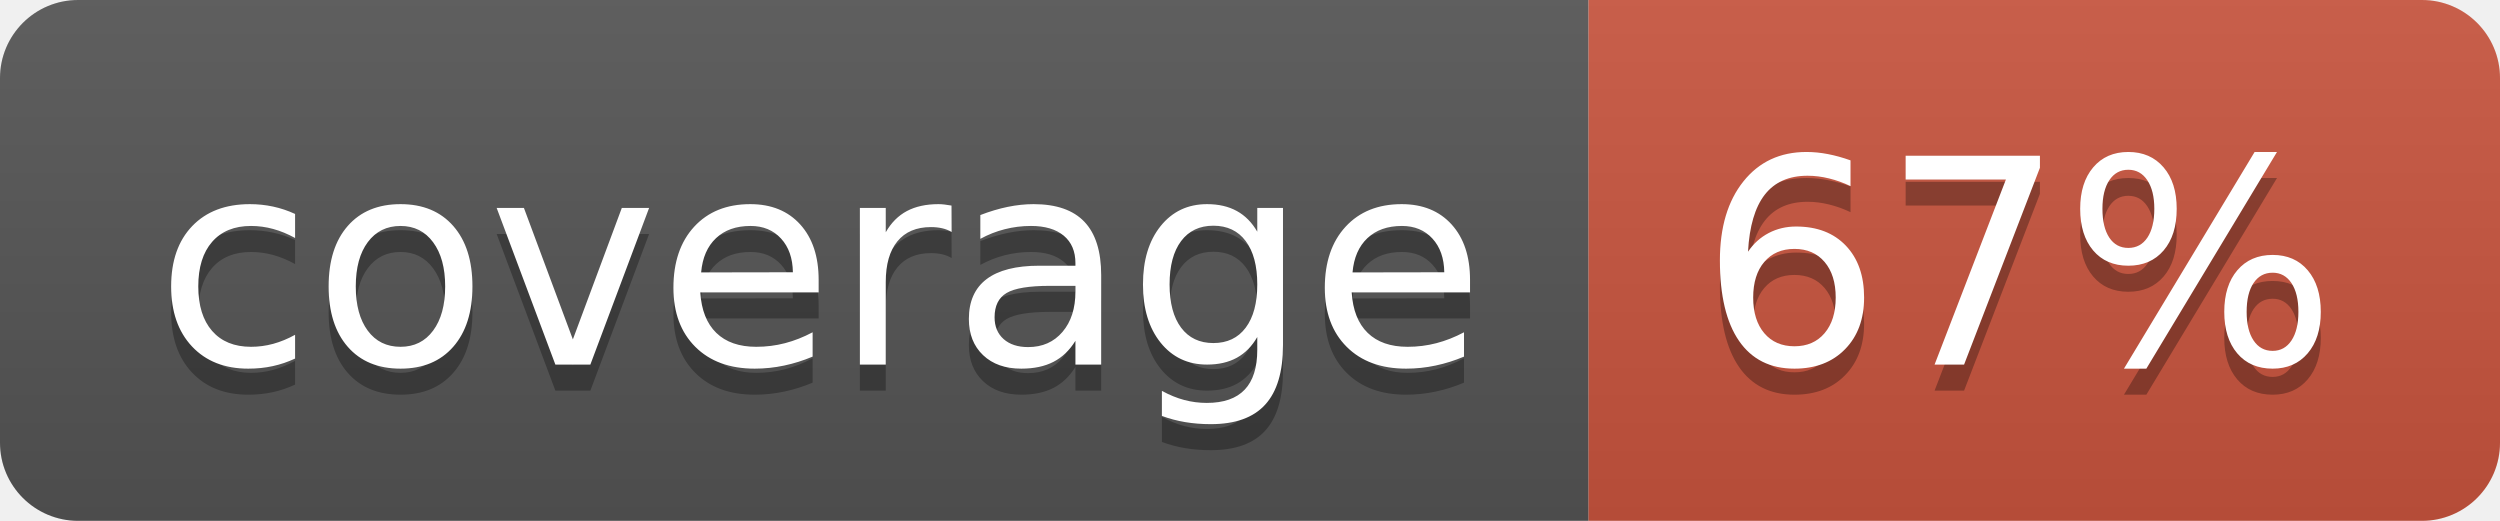
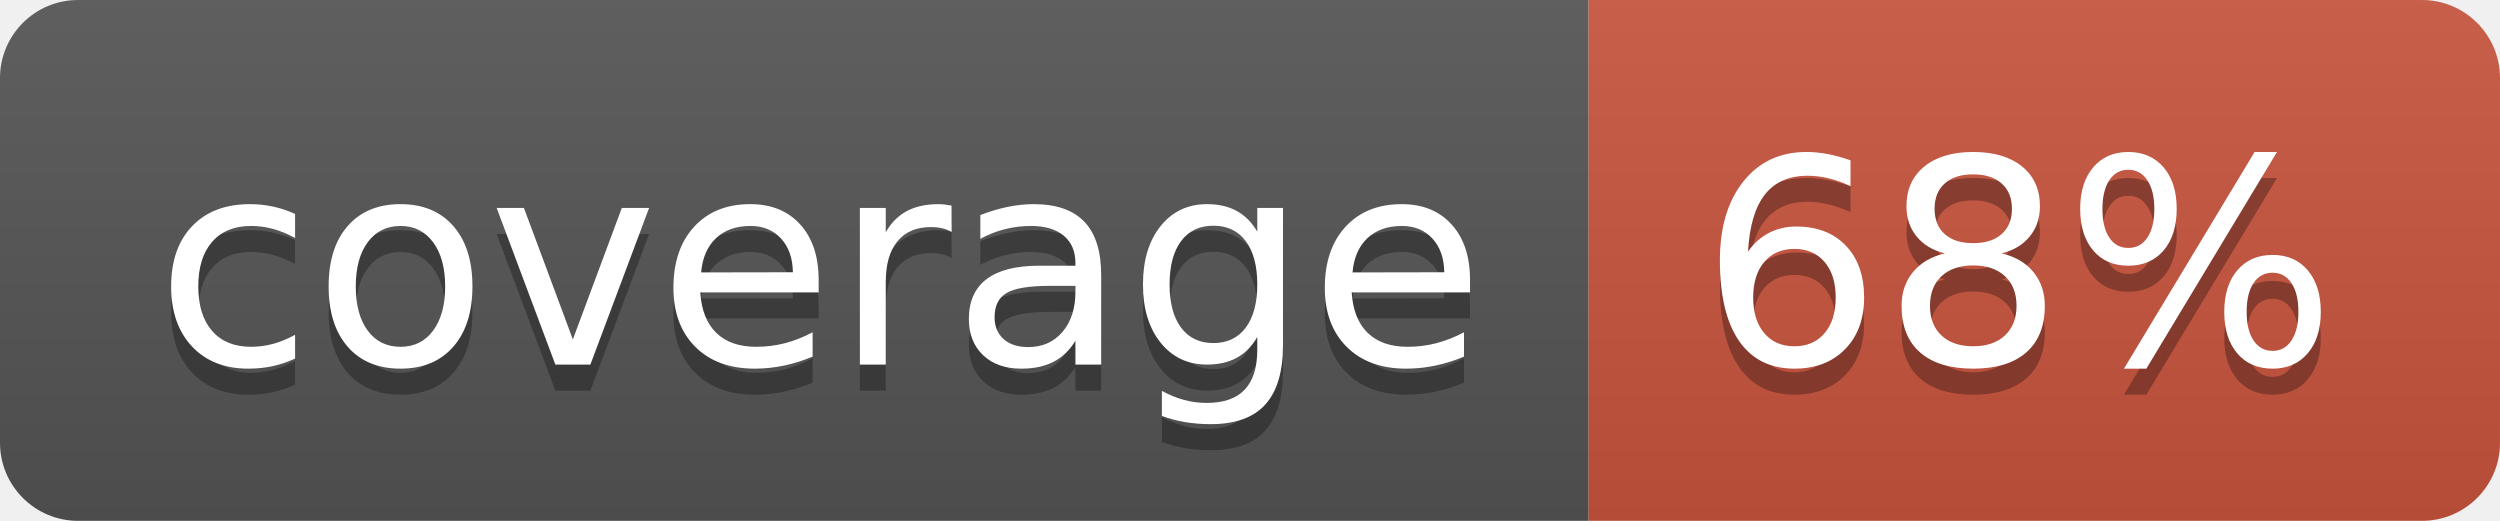
<svg xmlns="http://www.w3.org/2000/svg" width="96" height="20">
  <linearGradient id="b" x2="0" y2="100%">
    <stop offset="0" stop-color="#bbb" stop-opacity=".1" />
    <stop offset="1" stop-opacity=".1" />
  </linearGradient>
  <clipPath id="a">
    <rect width="96" height="20" rx="3" fill="#fff" />
  </clipPath>
  <g clip-path="url(#a)">
    <path fill="#555" d="M0 0h61v20H0z" />
    <path fill="#CA553E" d="M61 0h35v20H61z" />
    <path fill="url(#b)" d="M0 0h96v20H0z" />
  </g>
  <g fill="#fff" text-anchor="middle" font-family="DejaVu Sans,Verdana,Geneva,sans-serif" font-size="110">
    <text x="315" y="150" fill="#010101" fill-opacity=".3" transform="scale(.1)" textLength="510">coverage</text>
    <text x="315" y="140" transform="scale(.1)" textLength="510">coverage</text>
-     <text x="775" y="150" fill="#010101" fill-opacity=".3" transform="scale(.1)" textLength="250">67%</text>
-     <text x="775" y="140" transform="scale(.1)" textLength="250">67%</text>
+     <text x="775" y="150" fill="#010101" fill-opacity=".3" transform="scale(.1)" textLength="250">68%</text>
+     <text x="775" y="140" transform="scale(.1)" textLength="250">68%</text>
  </g>
</svg>
